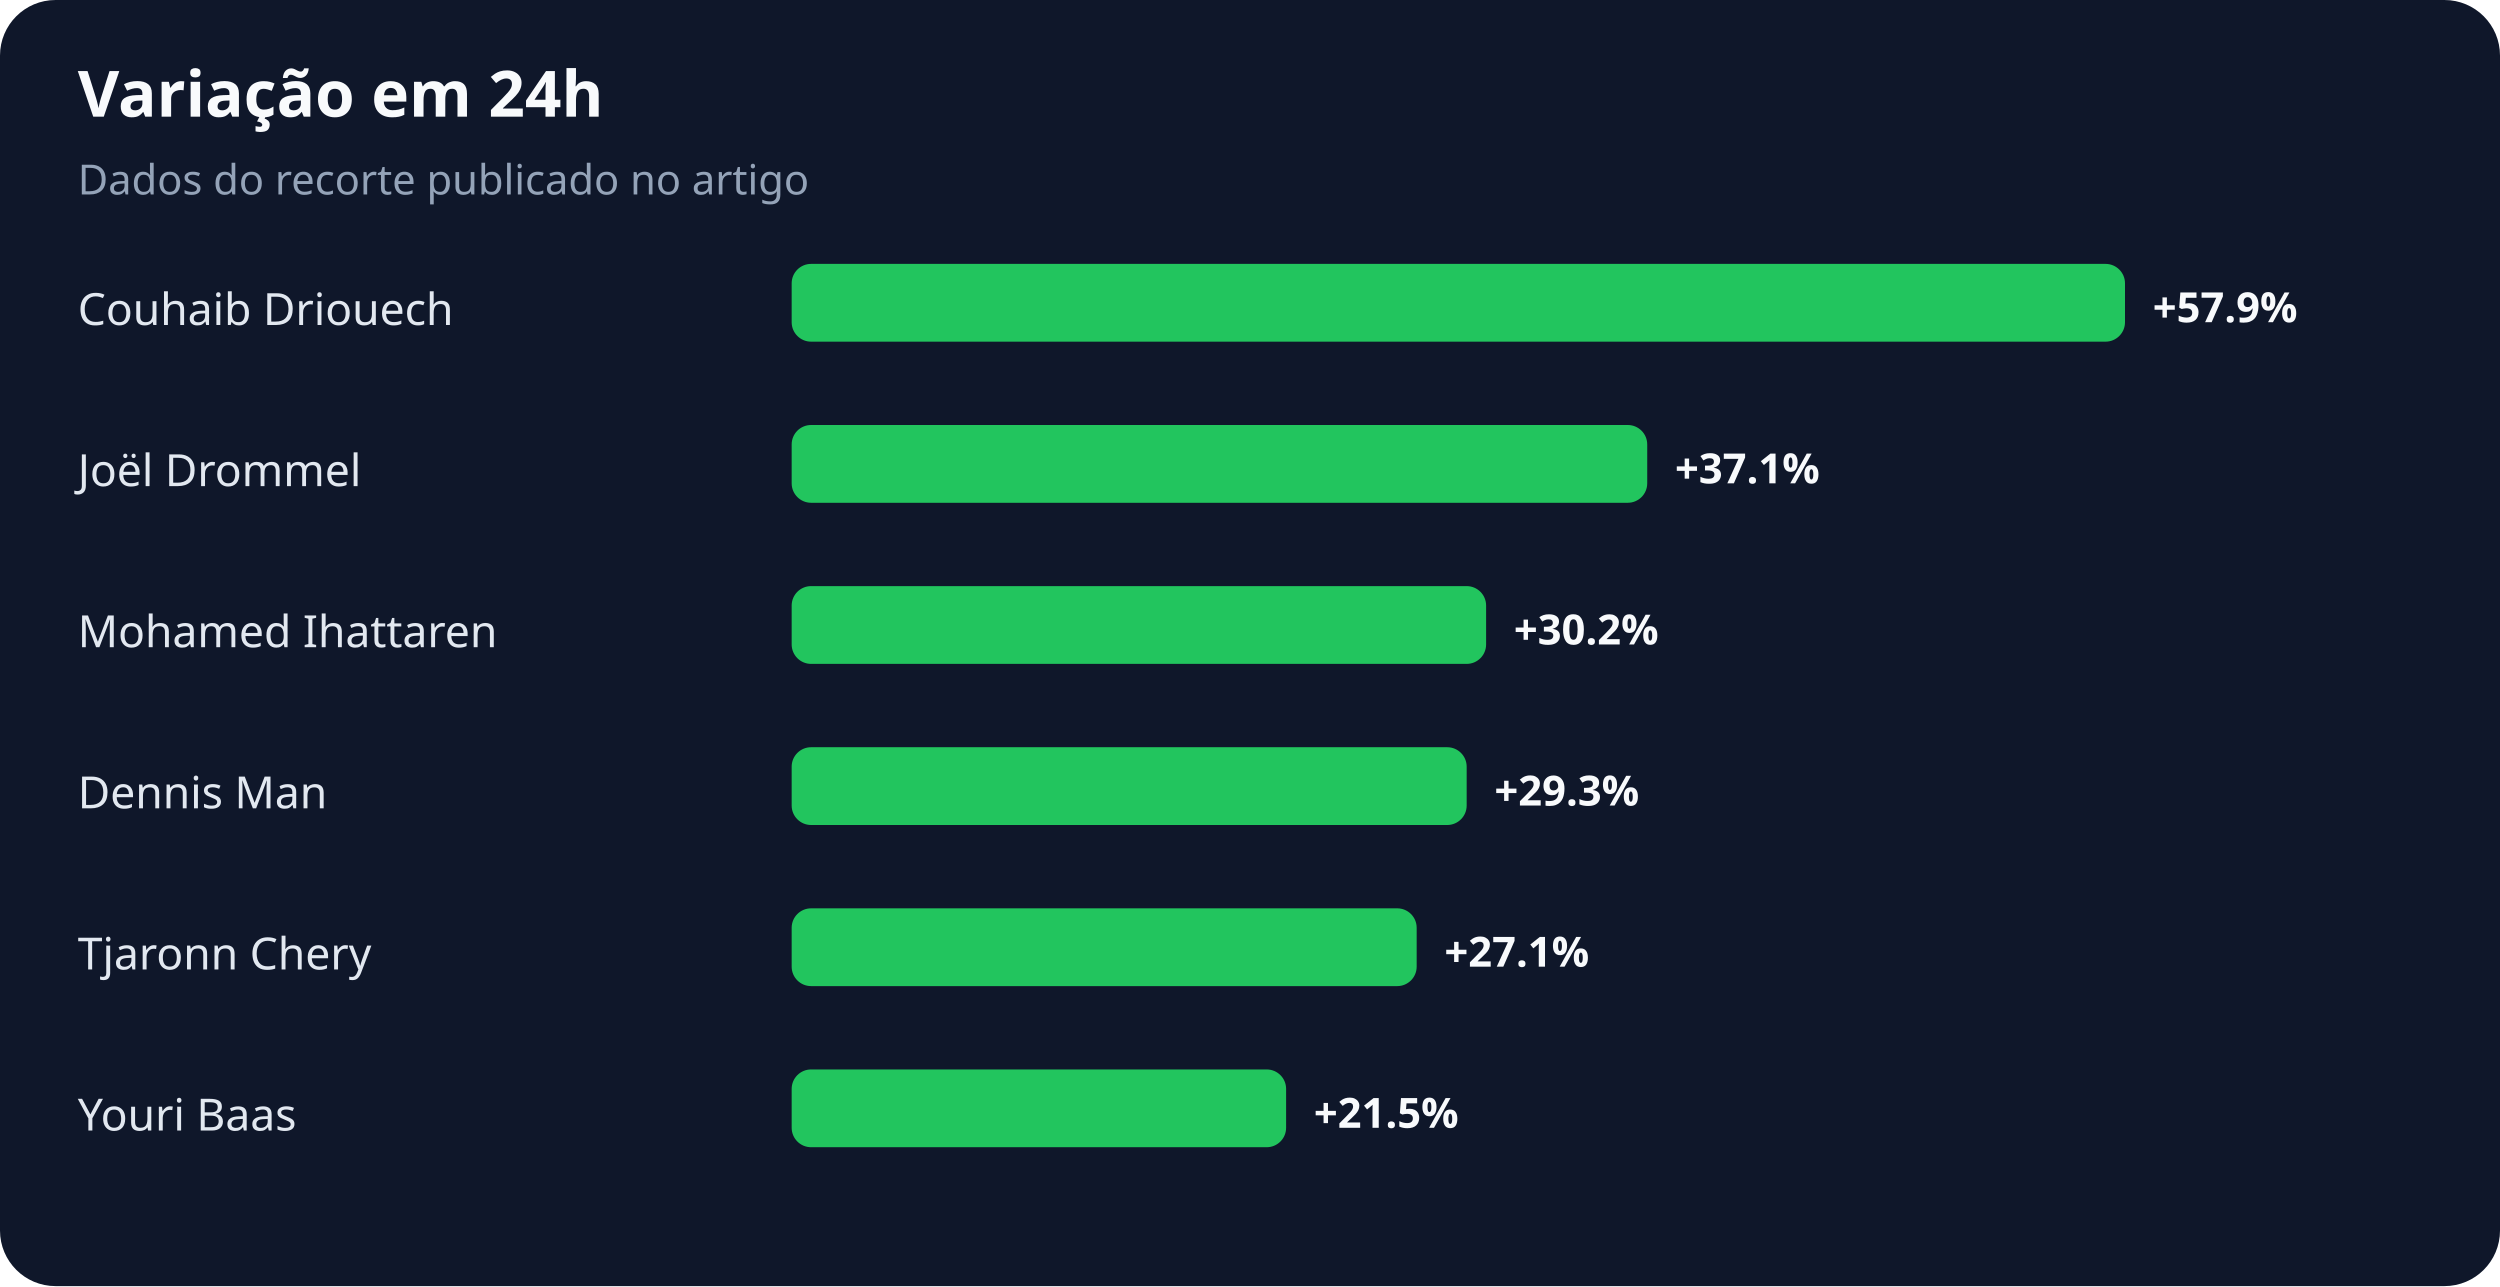
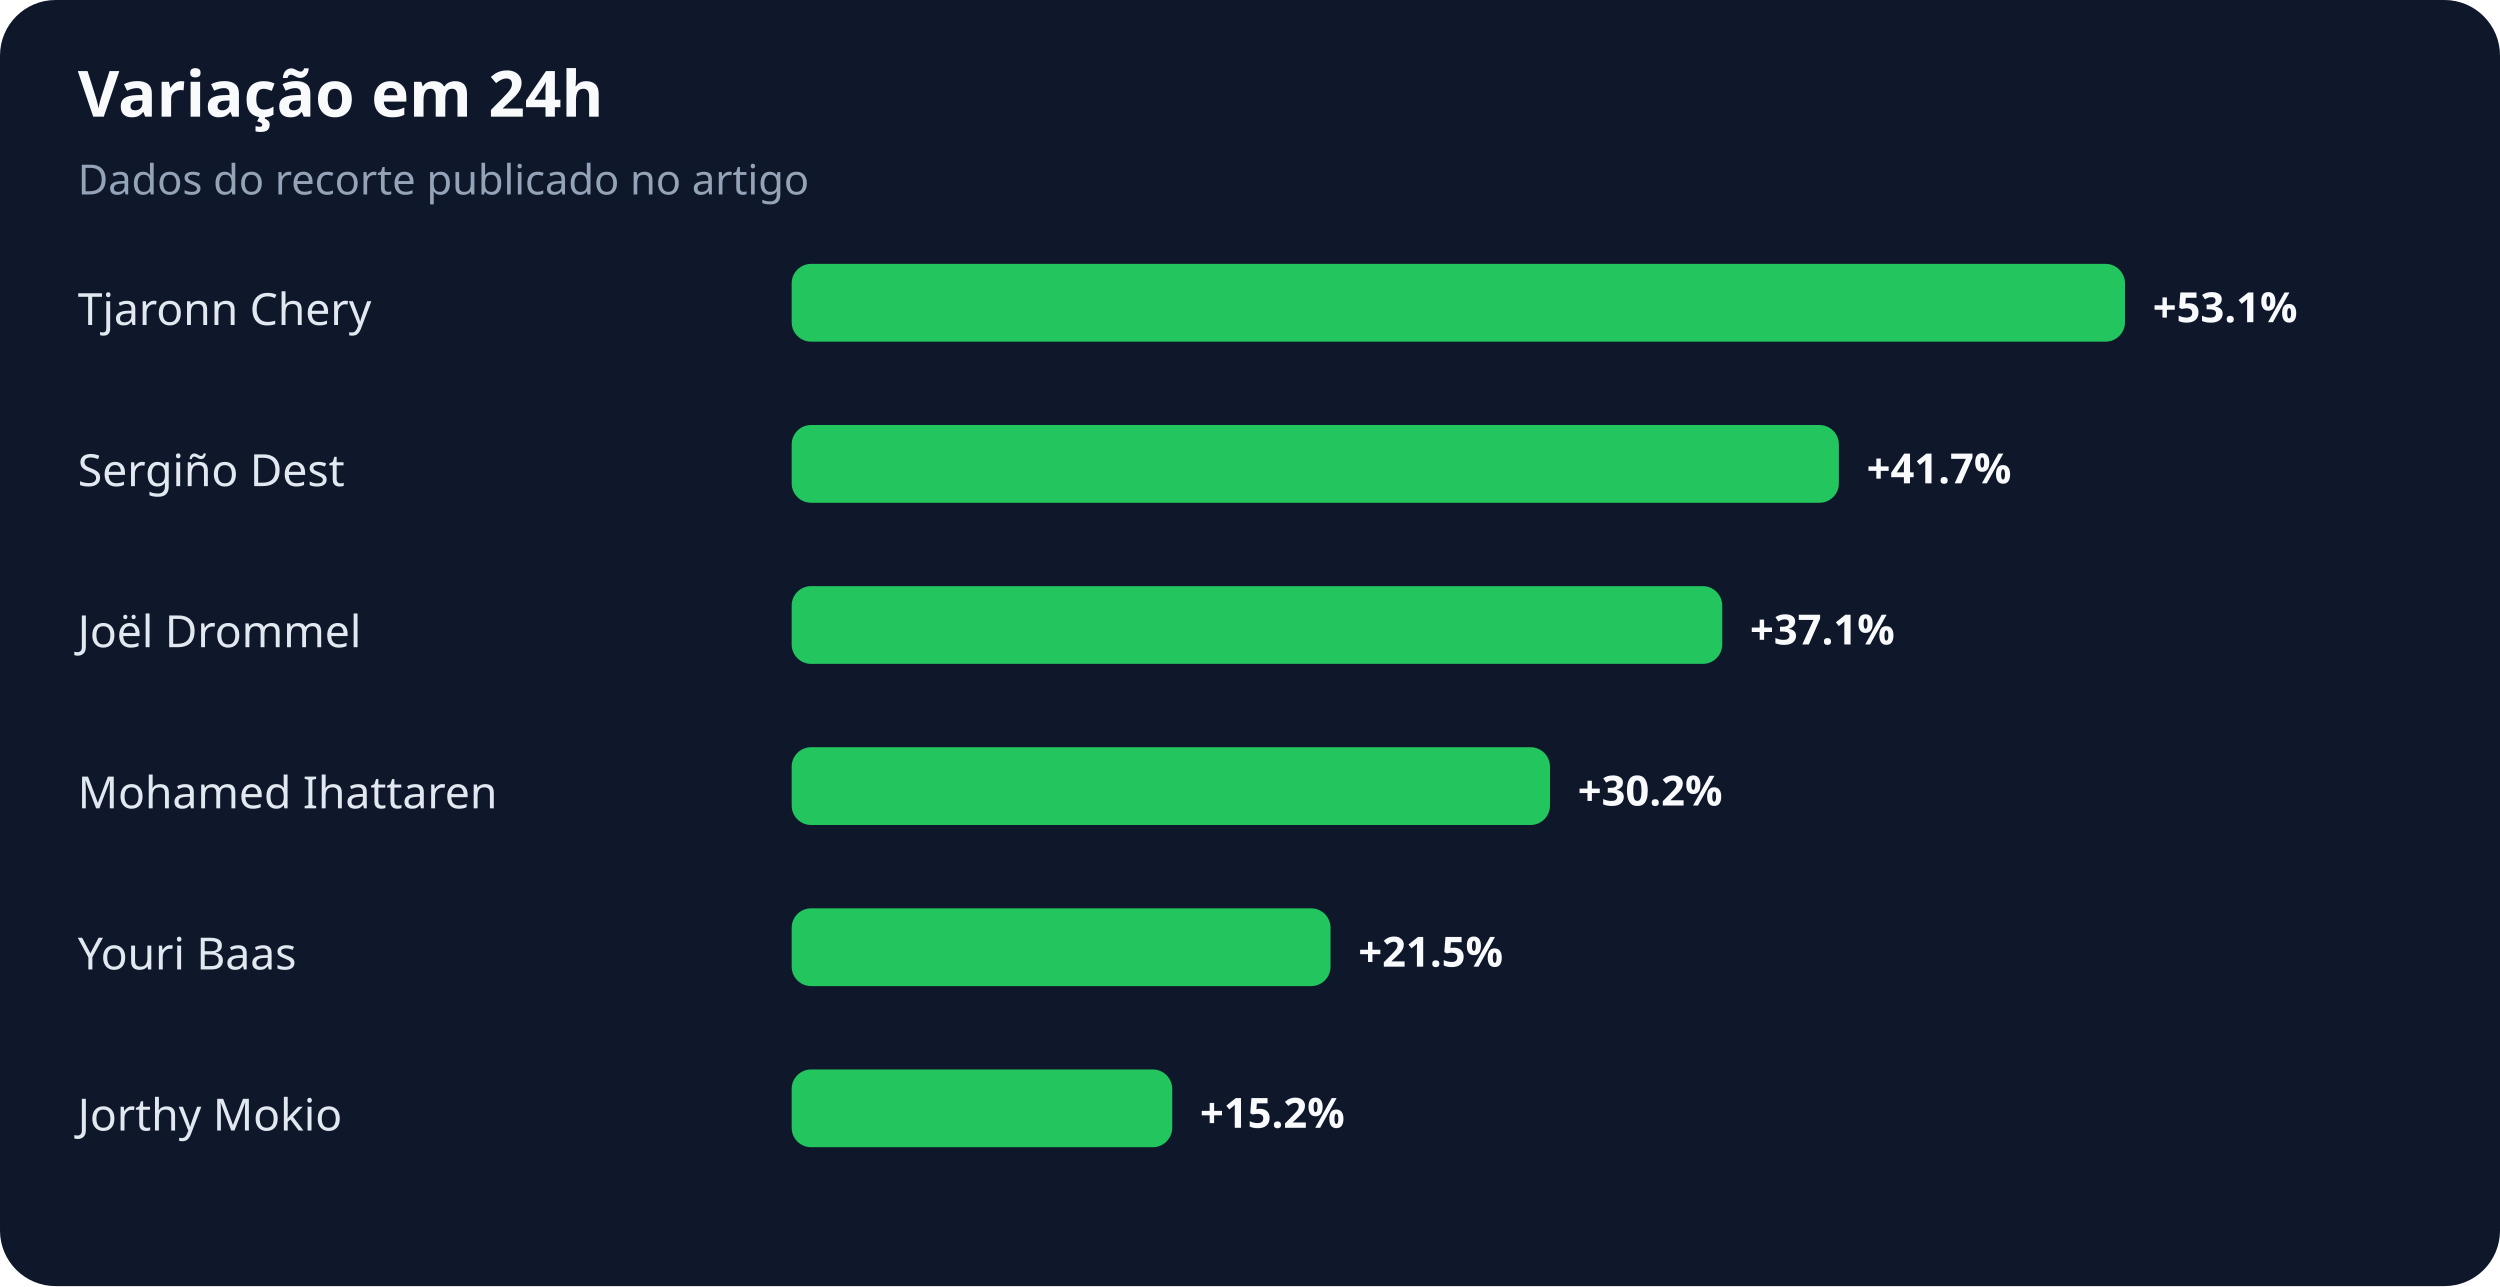
<svg xmlns="http://www.w3.org/2000/svg" width="900" height="463" viewBox="0 0 900 463" role="img" aria-labelledby="title desc">
  <rect width="100%" height="100%" rx="20" fill="#0f172a" />
  <text x="28" y="42" fill="#f8fafc" font-family="system-ui,sans-serif" font-size="23" font-weight="700">Variação em 24h</text>
  <text x="28" y="70" fill="#94a3b8" font-family="system-ui,sans-serif" font-size="15">Dados do recorte publicado no artigo</text>
-   <text x="28" y="117" fill="#e2e8f0" font-family="system-ui,sans-serif" font-size="16">Couhaib Driouech</text>
+   <text x="28" y="117" fill="#e2e8f0" font-family="system-ui,sans-serif" font-size="16">Tjaronn Chery</text>
  <rect x="285" y="95" width="480" height="28" rx="7" fill="#22c55e" />
-   <text x="775" y="116" fill="#f8fafc" font-family="system-ui,sans-serif" font-size="15" font-weight="700">+57.9%</text>
-   <text x="28" y="175" fill="#e2e8f0" font-family="system-ui,sans-serif" font-size="16">Joël Drommel</text>
-   <rect x="285" y="153" width="308" height="28" rx="7" fill="#22c55e" />
-   <text x="603" y="174" fill="#f8fafc" font-family="system-ui,sans-serif" font-size="15" font-weight="700">+37.1%</text>
-   <text x="28" y="233" fill="#e2e8f0" font-family="system-ui,sans-serif" font-size="16">Mohamed Ihattaren</text>
-   <rect x="285" y="211" width="250" height="28" rx="7" fill="#22c55e" />
-   <text x="545" y="232" fill="#f8fafc" font-family="system-ui,sans-serif" font-size="15" font-weight="700">+30.2%</text>
-   <text x="28" y="291" fill="#e2e8f0" font-family="system-ui,sans-serif" font-size="16">Dennis Man</text>
-   <rect x="285" y="269" width="243" height="28" rx="7" fill="#22c55e" />
-   <text x="538" y="290" fill="#f8fafc" font-family="system-ui,sans-serif" font-size="15" font-weight="700">+29.3%</text>
-   <text x="28" y="349" fill="#e2e8f0" font-family="system-ui,sans-serif" font-size="16">Tjaronn Chery</text>
-   <rect x="285" y="327" width="225" height="28" rx="7" fill="#22c55e" />
-   <text x="520" y="348" fill="#f8fafc" font-family="system-ui,sans-serif" font-size="15" font-weight="700">+27.1%</text>
-   <text x="28" y="407" fill="#e2e8f0" font-family="system-ui,sans-serif" font-size="16">Youri Baas</text>
-   <rect x="285" y="385" width="178" height="28" rx="7" fill="#22c55e" />
-   <text x="473" y="406" fill="#f8fafc" font-family="system-ui,sans-serif" font-size="15" font-weight="700">+21.5%</text>
+   <text x="775" y="116" fill="#f8fafc" font-family="system-ui,sans-serif" font-size="15" font-weight="700">+53.1%</text>
+   <text x="28" y="175" fill="#e2e8f0" font-family="system-ui,sans-serif" font-size="16">Sergiño Dest</text>
+   <rect x="285" y="153" width="377" height="28" rx="7" fill="#22c55e" />
+   <text x="672" y="174" fill="#f8fafc" font-family="system-ui,sans-serif" font-size="15" font-weight="700">+41.7%</text>
+   <text x="28" y="233" fill="#e2e8f0" font-family="system-ui,sans-serif" font-size="16">Joël Drommel</text>
+   <rect x="285" y="211" width="335" height="28" rx="7" fill="#22c55e" />
+   <text x="630" y="232" fill="#f8fafc" font-family="system-ui,sans-serif" font-size="15" font-weight="700">+37.1%</text>
+   <text x="28" y="291" fill="#e2e8f0" font-family="system-ui,sans-serif" font-size="16">Mohamed Ihattaren</text>
+   <rect x="285" y="269" width="273" height="28" rx="7" fill="#22c55e" />
+   <text x="568" y="290" fill="#f8fafc" font-family="system-ui,sans-serif" font-size="15" font-weight="700">+30.2%</text>
+   <text x="28" y="349" fill="#e2e8f0" font-family="system-ui,sans-serif" font-size="16">Youri Baas</text>
+   <rect x="285" y="327" width="194" height="28" rx="7" fill="#22c55e" />
+   <text x="489" y="348" fill="#f8fafc" font-family="system-ui,sans-serif" font-size="15" font-weight="700">+21.5%</text>
+   <text x="28" y="407" fill="#e2e8f0" font-family="system-ui,sans-serif" font-size="16">Jorthy Mokio</text>
+   <rect x="285" y="385" width="137" height="28" rx="7" fill="#22c55e" />
+   <text x="432" y="406" fill="#f8fafc" font-family="system-ui,sans-serif" font-size="15" font-weight="700">+15.2%</text>
</svg>
